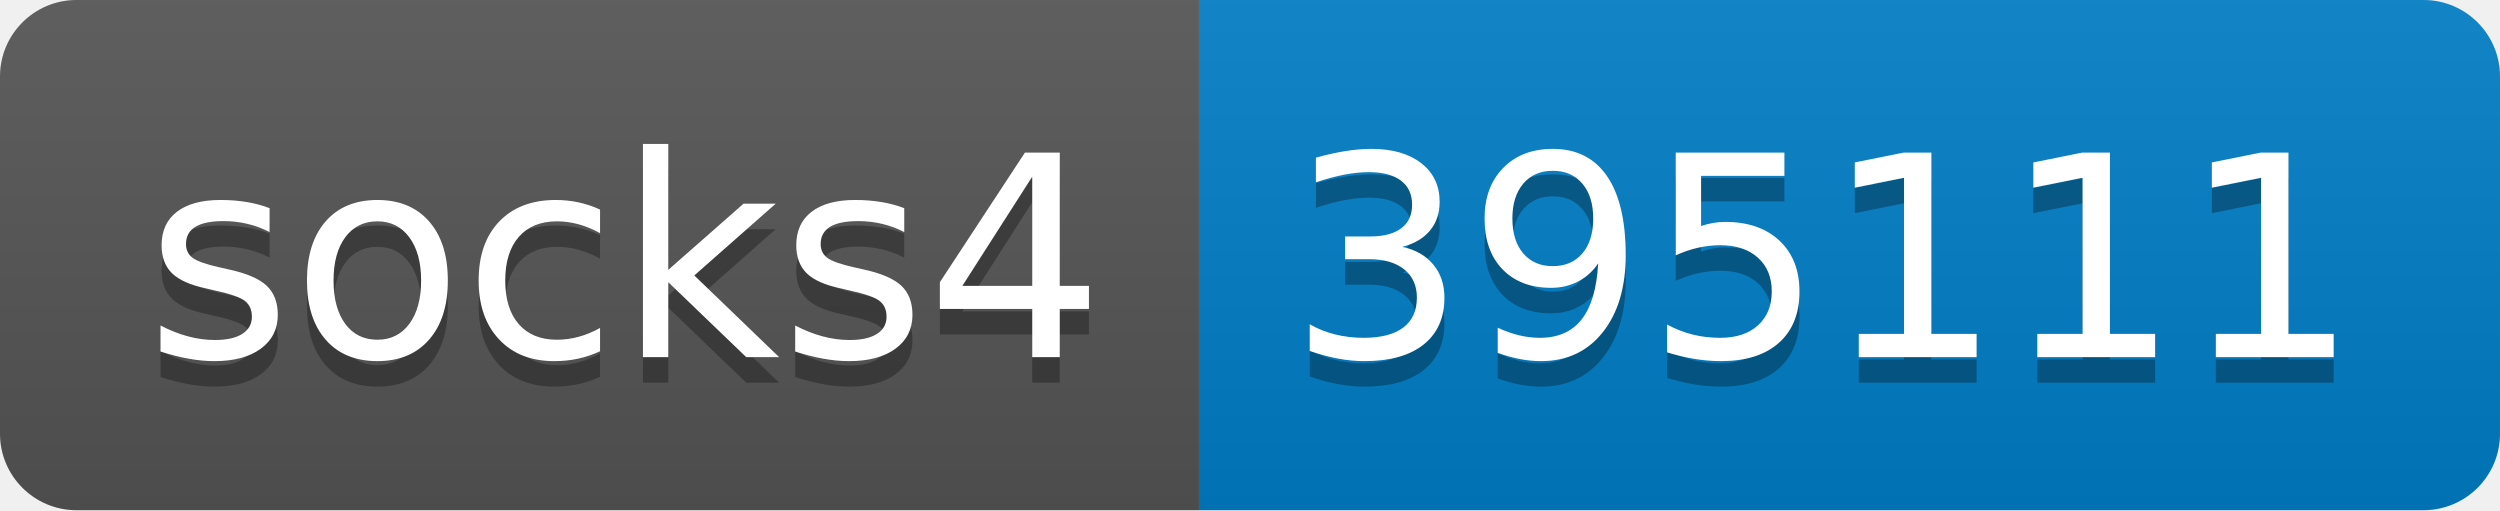
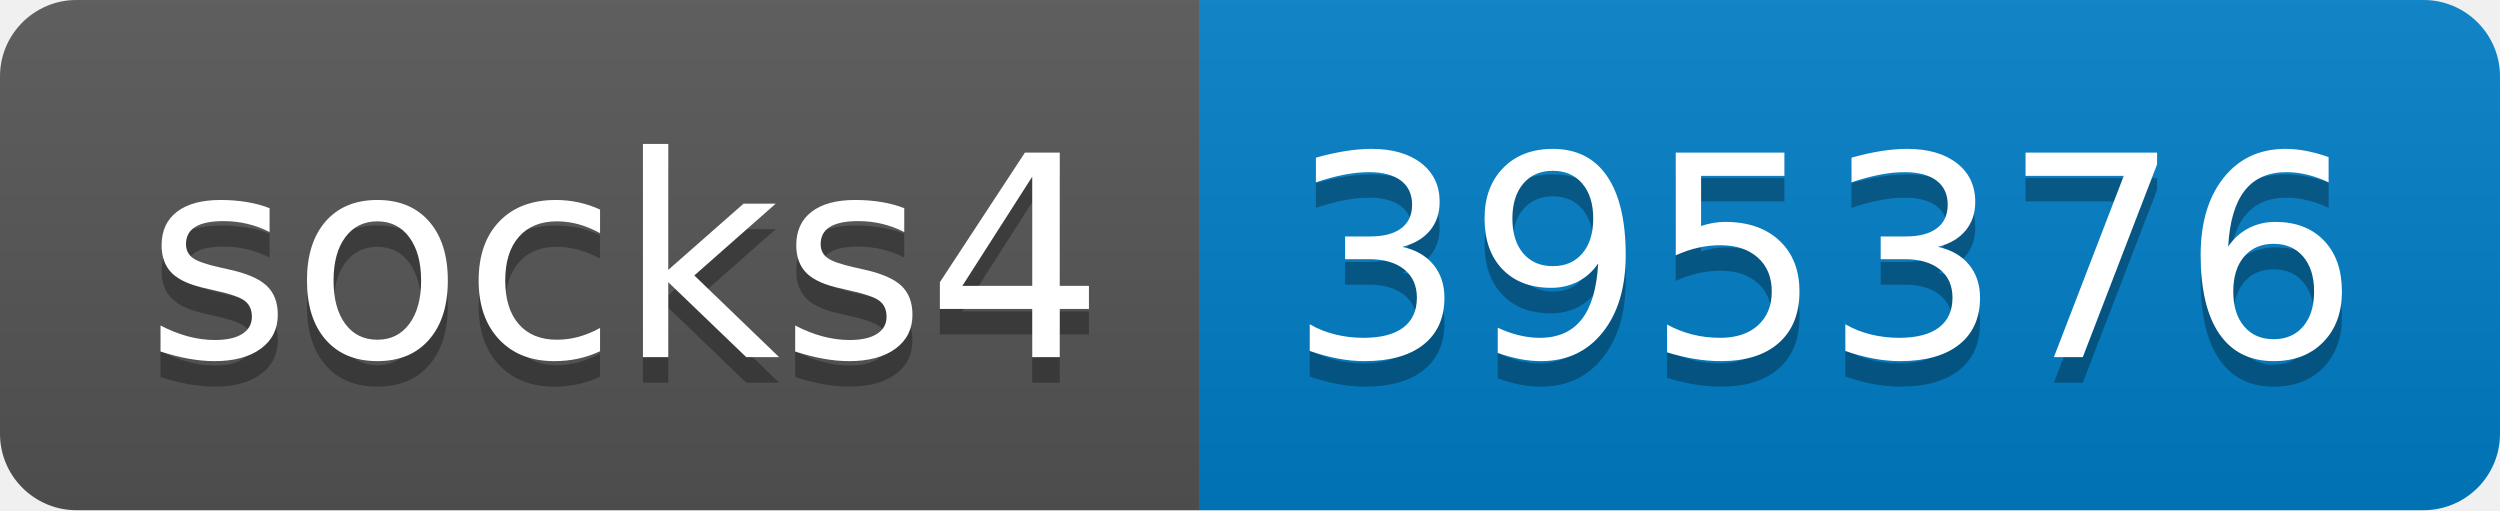
- <svg xmlns="http://www.w3.org/2000/svg" width="98" height="20" role="img" aria-label="socks4: 395111">
+ <svg xmlns="http://www.w3.org/2000/svg" width="98" height="20" role="img" aria-label="socks4: 395376">
  <linearGradient id="s" x2="0" y2="100%">
    <stop offset="0" stop-color="#bbb" stop-opacity=".1" />
    <stop offset="1" stop-opacity=".1" />
  </linearGradient>
  <clipPath id="r">
    <rect width="98" height="20" rx="3" fill="#fff" />
  </clipPath>
  <g clip-path="url(#r)">
    <rect width="47" height="20" fill="#555" />
    <rect x="47" width="51" height="20" fill="#007ec6" />
    <rect width="98" height="20" fill="url(#s)" />
  </g>
  <g fill="#fff" text-anchor="middle" font-family="Verdana,Geneva,DejaVu Sans,sans-serif" text-rendering="geometricPrecision" font-size="110">
    <text aria-hidden="true" x="245" y="150" fill="#010101" fill-opacity=".3" transform="scale(.1)" textLength="370">socks4</text>
    <text x="245" y="140" transform="scale(.1)" fill="#fff" textLength="370">socks4</text>
-     <text aria-hidden="true" x="715" y="150" fill="#010101" fill-opacity=".3" transform="scale(.1)" textLength="410">395111</text>
-     <text x="715" y="140" transform="scale(.1)" fill="#fff" textLength="410">395111</text>
+     <text aria-hidden="true" x="715" y="150" fill="#010101" fill-opacity=".3" transform="scale(.1)" textLength="410">395376</text>
+     <text x="715" y="140" transform="scale(.1)" fill="#fff" textLength="410">395376</text>
  </g>
</svg>
